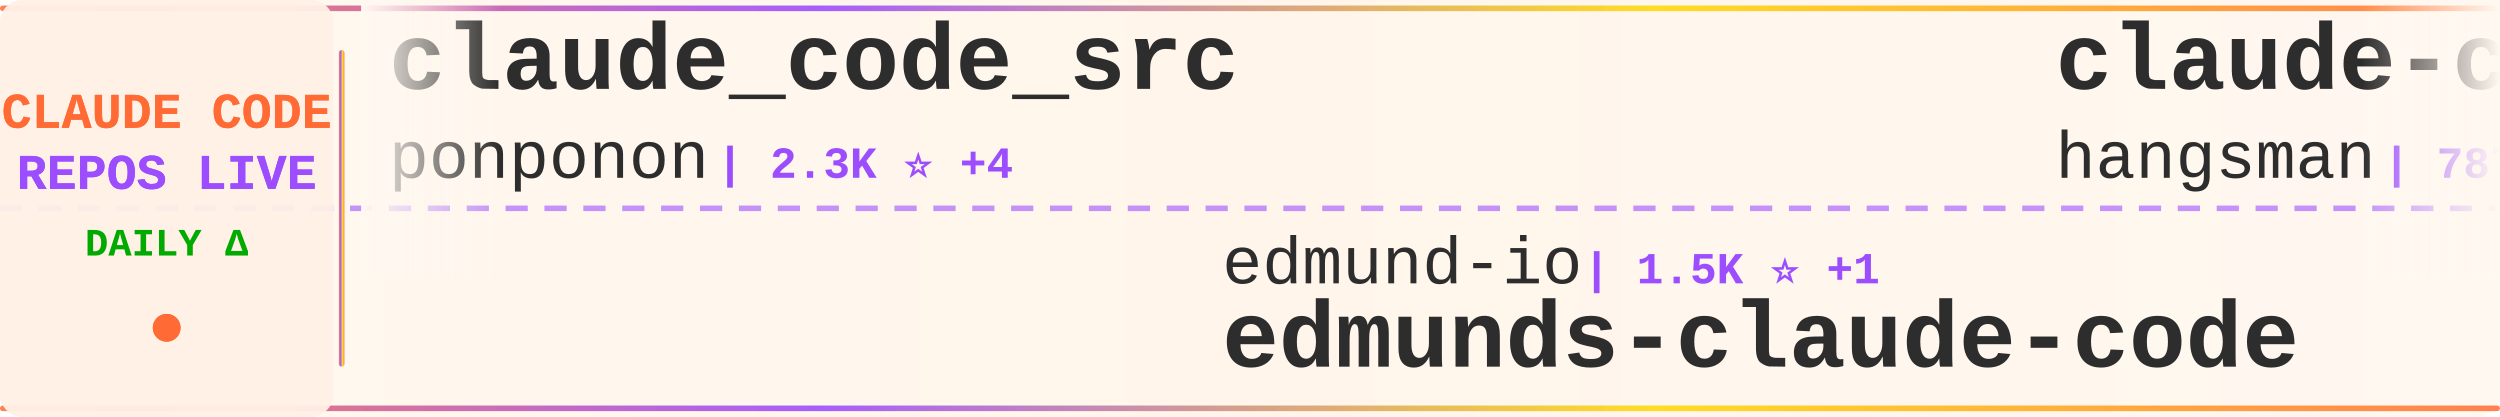
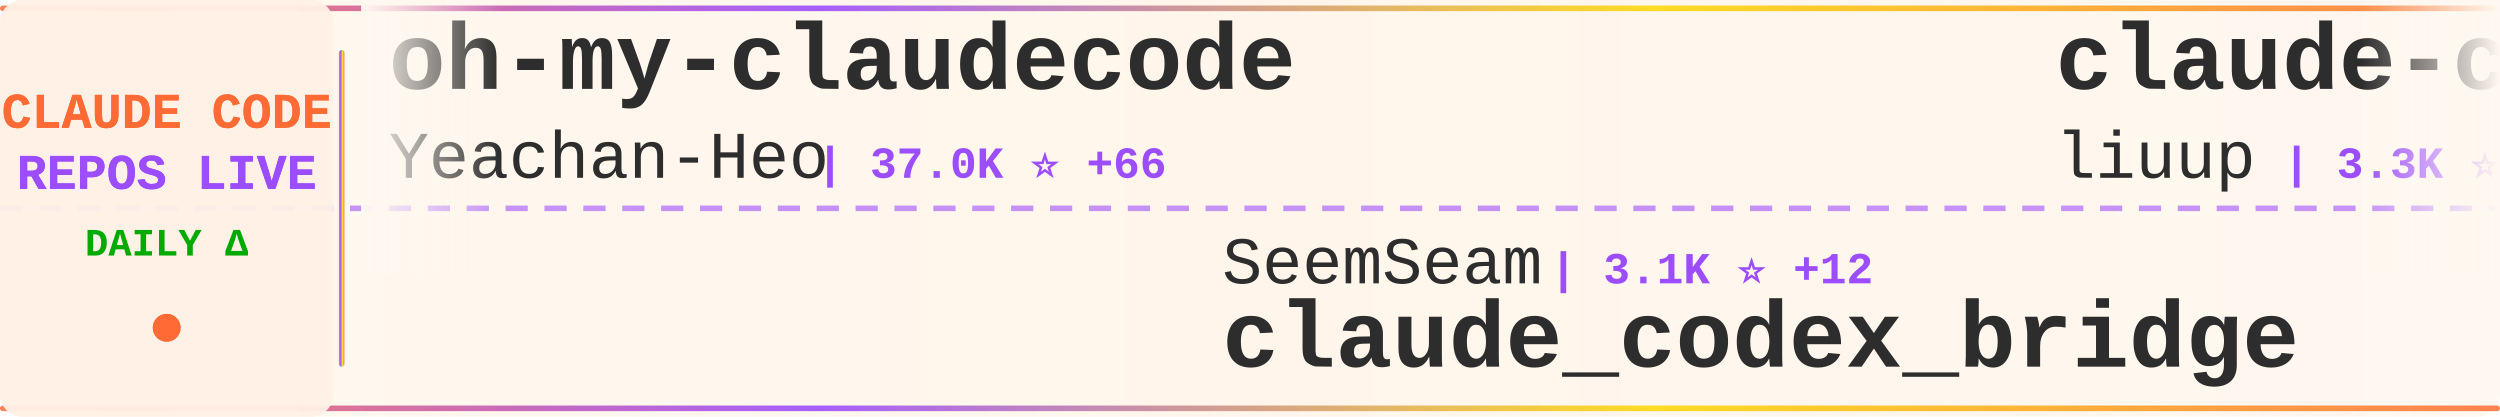
<svg xmlns="http://www.w3.org/2000/svg" width="900" height="150">
  <defs>
    <linearGradient id="tickerBg" x1="0%" y1="0%" x2="100%" y2="0%">
      <stop offset="0%" style="stop-color:#fff8f0;stop-opacity:0.98" />
      <stop offset="50%" style="stop-color:#fff5eb;stop-opacity:1" />
      <stop offset="100%" style="stop-color:#fff8f0;stop-opacity:0.98" />
    </linearGradient>
    <linearGradient id="borderGrad" x1="0%" y1="0%" x2="100%" y2="0%">
      <stop offset="0%" style="stop-color:#FF6B35;stop-opacity:0.85">
        <animate attributeName="stop-opacity" values="0.85;1;0.85" dur="2s" repeatCount="indefinite" />
      </stop>
      <stop offset="33%" style="stop-color:#9C4EFF;stop-opacity:0.9">
        <animate attributeName="stop-opacity" values="0.9;1;0.9" dur="2.2s" repeatCount="indefinite" />
      </stop>
      <stop offset="66%" style="stop-color:#FFD700;stop-opacity:0.85">
        <animate attributeName="stop-opacity" values="0.85;1;0.85" dur="1.8s" repeatCount="indefinite" />
      </stop>
      <stop offset="100%" style="stop-color:#FF6B35;stop-opacity:0.85">
        <animate attributeName="stop-opacity" values="0.85;1;0.85" dur="2s" repeatCount="indefinite" />
      </stop>
    </linearGradient>
    <filter id="textGlow">
      <feGaussianBlur stdDeviation="0.15" result="coloredBlur" />
      <feMerge>
        <feMergeNode in="coloredBlur" />
        <feMergeNode in="SourceGraphic" />
      </feMerge>
    </filter>
    <filter id="metricGlow">
      <feGaussianBlur stdDeviation="0.2" result="coloredBlur" />
      <feMerge>
        <feMergeNode in="coloredBlur" />
        <feMergeNode in="SourceGraphic" />
      </feMerge>
    </filter>
    <linearGradient id="leftFade" x1="0%" y1="0%" x2="100%" y2="0%">
      <stop offset="0%" style="stop-color:#fff8f0;stop-opacity:1" />
      <stop offset="100%" style="stop-color:#fff8f0;stop-opacity:0" />
    </linearGradient>
    <linearGradient id="rightFade" x1="0%" y1="0%" x2="100%" y2="0%">
      <stop offset="0%" style="stop-color:#fff8f0;stop-opacity:0" />
      <stop offset="100%" style="stop-color:#fff8f0;stop-opacity:1" />
    </linearGradient>
  </defs>
  <rect width="900" height="150" fill="url(#tickerBg)" rx="8" />
  <rect x="0" y="2" width="900" height="2" fill="url(#borderGrad)" rx="1" />
  <rect x="0" y="146" width="900" height="2" fill="url(#borderGrad)" rx="1" />
  <line x1="0" y1="75" x2="900" y2="75" stroke="#9C4EFF" stroke-width="2" stroke-dasharray="8 6" opacity="0.6" />
  <rect x="0" y="0" width="120" height="150" fill="#fff0e6" opacity="0.95" rx="8" />
  <text x="60" y="46" font-family="'Courier New', monospace" font-size="18" font-weight="bold" fill="#FF6B35" text-anchor="middle" filter="url(#textGlow)">
    CLAUDE CODE
  </text>
  <text x="60" y="68" font-family="'Courier New', monospace" font-size="18" font-weight="bold" fill="#9C4EFF" text-anchor="middle" filter="url(#textGlow)">
    REPOS LIVE
  </text>
  <text x="60" y="92" font-family="'Courier New', monospace" font-size="14" font-weight="bold" fill="#00aa00" text-anchor="middle">
    DAILY Δ
  </text>
  <circle cx="60" cy="118" r="5" fill="#FF6B35" filter="url(#metricGlow)">
    <animate attributeName="r" values="4;6;4" dur="1.5s" repeatCount="indefinite" />
    <animate attributeName="opacity" values="0.6;1;0.6" dur="1.5s" repeatCount="indefinite" />
  </circle>
  <rect x="122" y="18" width="2" height="114" fill="url(#borderGrad)" rx="1" />
  <clipPath id="tickerClip">
    <rect x="130" y="0" width="770" height="150" />
  </clipPath>
  <g clip-path="url(#tickerClip)">
    <g id="tickerItems">
      <animateTransform attributeName="transform" attributeType="XML" type="translate" from="0 0" to="-3000 0" dur="54s" repeatCount="indefinite" />
      <g transform="translate(0, 0)">
-         <text x="140" y="32" font-family="'Courier New', monospace" font-size="34" font-weight="bold" fill="#2d2d2d">claude_code_src</text>
-         <text x="140" y="64" font-family="'Courier New', monospace" font-size="24" font-weight="normal" fill="#2d2d2d" opacity="1.0">ponponon</text>
-         <text x="258" y="64" font-family="'Courier New', monospace" font-size="16" font-weight="bold" fill="#9C4EFF"> | 2.3K ⭐ +4</text>
+         <text x="140" y="32" font-family="'Courier New', monospace" font-size="34" font-weight="bold" fill="#2d2d2d">oh-my-claudecode</text>
+         <text x="140" y="64" font-family="'Courier New', monospace" font-size="24" font-weight="normal" fill="#2d2d2d" opacity="1.0">Yeachan-Heo</text>
+         <text x="294" y="64" font-family="'Courier New', monospace" font-size="16" font-weight="bold" fill="#9C4EFF"> | 37.0K ⭐ +66</text>
      </g>
      <g transform="translate(300, 0)">
-         <text x="140" y="102" font-family="'Courier New', monospace" font-size="24" font-weight="normal" fill="#2d2d2d" opacity="1.0">edmund-io</text>
-         <text x="270" y="102" font-family="'Courier New', monospace" font-size="16" font-weight="bold" fill="#9C4EFF"> | 1.5K ⭐ +1</text>
-         <text x="140" y="132" font-family="'Courier New', monospace" font-size="34" font-weight="bold" fill="#2d2d2d">edmunds-claude-code</text>
+         <text x="140" y="102" font-family="'Courier New', monospace" font-size="24" font-weight="normal" fill="#2d2d2d" opacity="1.0">SeemSeam</text>
+         <text x="258" y="102" font-family="'Courier New', monospace" font-size="16" font-weight="bold" fill="#9C4EFF"> | 3.1K ⭐ +12</text>
+         <text x="140" y="132" font-family="'Courier New', monospace" font-size="34" font-weight="bold" fill="#2d2d2d">claude_codex_bridge</text>
      </g>
      <g transform="translate(600, 0)">
-         <text x="140" y="32" font-family="'Courier New', monospace" font-size="34" font-weight="bold" fill="#2d2d2d">claude-code-source</text>
-         <text x="140" y="64" font-family="'Courier New', monospace" font-size="24" font-weight="normal" fill="#2d2d2d" opacity="1.0">hangsman</text>
-         <text x="258" y="64" font-family="'Courier New', monospace" font-size="16" font-weight="bold" fill="#9C4EFF"> | 787 ⭐</text>
+         <text x="140" y="32" font-family="'Courier New', monospace" font-size="34" font-weight="bold" fill="#2d2d2d">claude-code-analysis</text>
+         <text x="140" y="64" font-family="'Courier New', monospace" font-size="24" font-weight="normal" fill="#2d2d2d" opacity="1.0">liuup</text>
+         <text x="222" y="64" font-family="'Courier New', monospace" font-size="16" font-weight="bold" fill="#9C4EFF"> | 3.3K ⭐ +13</text>
      </g>
      <g transform="translate(900, 0)">
-         <text x="140" y="102" font-family="'Courier New', monospace" font-size="24" font-weight="normal" fill="#2d2d2d" opacity="1.0">FlorianBruniaux</text>
-         <text x="342" y="102" font-family="'Courier New', monospace" font-size="16" font-weight="bold" fill="#9C4EFF"> | 5.2K ⭐ +12</text>
-         <text x="140" y="132" font-family="'Courier New', monospace" font-size="34" font-weight="bold" fill="#2d2d2d">claude-code-ultimate-gui...</text>
+         <text x="140" y="102" font-family="'Courier New', monospace" font-size="24" font-weight="normal" fill="#2d2d2d" opacity="1.0">fuergaosi233</text>
+         <text x="306" y="102" font-family="'Courier New', monospace" font-size="16" font-weight="bold" fill="#9C4EFF"> | 2.7K ⭐ +3</text>
+         <text x="140" y="132" font-family="'Courier New', monospace" font-size="34" font-weight="bold" fill="#2d2d2d">claude-code-proxy</text>
      </g>
      <g transform="translate(1200, 0)">
-         <text x="140" y="32" font-family="'Courier New', monospace" font-size="34" font-weight="bold" fill="#2d2d2d">Claude-Code-Game-Studios</text>
-         <text x="140" y="64" font-family="'Courier New', monospace" font-size="24" font-weight="normal" fill="#2d2d2d" opacity="1.0">Donchitos</text>
-         <text x="270" y="64" font-family="'Courier New', monospace" font-size="16" font-weight="bold" fill="#9C4EFF"> | 22.3K ⭐ +142</text>
+         <text x="140" y="32" font-family="'Courier New', monospace" font-size="34" font-weight="bold" fill="#2d2d2d">claude-code-rev</text>
+         <text x="140" y="64" font-family="'Courier New', monospace" font-size="24" font-weight="normal" fill="#2d2d2d" opacity="1.0">oboard</text>
+         <text x="234" y="64" font-family="'Courier New', monospace" font-size="16" font-weight="bold" fill="#9C4EFF"> | 3.2K ⭐ +8</text>
      </g>
      <g transform="translate(1500, 0)">
-         <text x="140" y="102" font-family="'Courier New', monospace" font-size="24" font-weight="normal" fill="#2d2d2d" opacity="1.0">lorryjovens-hub</text>
-         <text x="342" y="102" font-family="'Courier New', monospace" font-size="16" font-weight="bold" fill="#9C4EFF"> | 1.7K ⭐ +2</text>
-         <text x="140" y="132" font-family="'Courier New', monospace" font-size="34" font-weight="bold" fill="#2d2d2d">claude-code-rust</text>
+         <text x="140" y="102" font-family="'Courier New', monospace" font-size="24" font-weight="normal" fill="#2d2d2d" opacity="1.0">nicedreamzapp</text>
+         <text x="318" y="102" font-family="'Courier New', monospace" font-size="16" font-weight="bold" fill="#9C4EFF"> | 2.8K ⭐ +11</text>
+         <text x="140" y="132" font-family="'Courier New', monospace" font-size="34" font-weight="bold" fill="#2d2d2d">claude-code-local</text>
      </g>
      <g transform="translate(1800, 0)">
-         <text x="140" y="32" font-family="'Courier New', monospace" font-size="34" font-weight="bold" fill="#2d2d2d">pi-vs-claude-code</text>
-         <text x="140" y="64" font-family="'Courier New', monospace" font-size="24" font-weight="normal" fill="#2d2d2d" opacity="1.0">disler</text>
-         <text x="234" y="64" font-family="'Courier New', monospace" font-size="16" font-weight="bold" fill="#9C4EFF"> | 1.4K ⭐ +7</text>
+         <text x="140" y="32" font-family="'Courier New', monospace" font-size="34" font-weight="bold" fill="#2d2d2d">claude-code-book</text>
+         <text x="140" y="64" font-family="'Courier New', monospace" font-size="24" font-weight="normal" fill="#2d2d2d" opacity="1.0">lintsinghua</text>
+         <text x="294" y="64" font-family="'Courier New', monospace" font-size="16" font-weight="bold" fill="#9C4EFF"> | 3.8K ⭐ +26</text>
      </g>
      <g transform="translate(2100, 0)">
-         <text x="140" y="102" font-family="'Courier New', monospace" font-size="24" font-weight="normal" fill="#2d2d2d" opacity="1.0">multica-ai</text>
-         <text x="282" y="102" font-family="'Courier New', monospace" font-size="16" font-weight="bold" fill="#9C4EFF"> | 182.2K ⭐ +718</text>
-         <text x="140" y="132" font-family="'Courier New', monospace" font-size="34" font-weight="bold" fill="#2d2d2d">andrej-karpathy-skills</text>
+         <text x="140" y="102" font-family="'Courier New', monospace" font-size="24" font-weight="normal" fill="#2d2d2d" opacity="1.0">davila7</text>
+         <text x="246" y="102" font-family="'Courier New', monospace" font-size="16" font-weight="bold" fill="#9C4EFF"> | 28.3K ⭐ +20</text>
+         <text x="140" y="132" font-family="'Courier New', monospace" font-size="34" font-weight="bold" fill="#2d2d2d">claude-code-templates</text>
      </g>
      <g transform="translate(2400, 0)">
-         <text x="140" y="32" font-family="'Courier New', monospace" font-size="34" font-weight="bold" fill="#2d2d2d">claude-code-proxy</text>
-         <text x="140" y="64" font-family="'Courier New', monospace" font-size="24" font-weight="normal" fill="#2d2d2d" opacity="1.0">fuergaosi233</text>
-         <text x="306" y="64" font-family="'Courier New', monospace" font-size="16" font-weight="bold" fill="#9C4EFF"> | 2.7K ⭐ +3</text>
+         <text x="140" y="32" font-family="'Courier New', monospace" font-size="34" font-weight="bold" fill="#2d2d2d">claude-code-ultimate-gui...</text>
+         <text x="140" y="64" font-family="'Courier New', monospace" font-size="24" font-weight="normal" fill="#2d2d2d" opacity="1.0">FlorianBruniaux</text>
+         <text x="342" y="64" font-family="'Courier New', monospace" font-size="16" font-weight="bold" fill="#9C4EFF"> | 5.2K ⭐ +12</text>
      </g>
      <g transform="translate(2700, 0)">
-         <text x="140" y="102" font-family="'Courier New', monospace" font-size="24" font-weight="normal" fill="#2d2d2d" opacity="1.0">lst97</text>
-         <text x="222" y="102" font-family="'Courier New', monospace" font-size="16" font-weight="bold" fill="#9C4EFF"> | 1.6K ⭐</text>
-         <text x="140" y="132" font-family="'Courier New', monospace" font-size="34" font-weight="bold" fill="#2d2d2d">claude-code-sub-agents</text>
+         <text x="140" y="102" font-family="'Courier New', monospace" font-size="24" font-weight="normal" fill="#2d2d2d" opacity="1.0">feiskyer</text>
+         <text x="258" y="102" font-family="'Courier New', monospace" font-size="16" font-weight="bold" fill="#9C4EFF"> | 1.6K ⭐ +2</text>
+         <text x="140" y="132" font-family="'Courier New', monospace" font-size="34" font-weight="bold" fill="#2d2d2d">claude-code-settings</text>
      </g>
      <g transform="translate(3000, 0)">
-         <text x="140" y="32" font-family="'Courier New', monospace" font-size="34" font-weight="bold" fill="#2d2d2d">claude_code_src</text>
-         <text x="140" y="64" font-family="'Courier New', monospace" font-size="24" font-weight="normal" fill="#2d2d2d" opacity="1.0">ponponon</text>
-         <text x="258" y="64" font-family="'Courier New', monospace" font-size="16" font-weight="bold" fill="#9C4EFF"> | 2.3K ⭐ +4</text>
+         <text x="140" y="32" font-family="'Courier New', monospace" font-size="34" font-weight="bold" fill="#2d2d2d">oh-my-claudecode</text>
+         <text x="140" y="64" font-family="'Courier New', monospace" font-size="24" font-weight="normal" fill="#2d2d2d" opacity="1.0">Yeachan-Heo</text>
+         <text x="294" y="64" font-family="'Courier New', monospace" font-size="16" font-weight="bold" fill="#9C4EFF"> | 37.0K ⭐ +66</text>
      </g>
      <g transform="translate(3300, 0)">
-         <text x="140" y="102" font-family="'Courier New', monospace" font-size="24" font-weight="normal" fill="#2d2d2d" opacity="1.0">edmund-io</text>
-         <text x="270" y="102" font-family="'Courier New', monospace" font-size="16" font-weight="bold" fill="#9C4EFF"> | 1.5K ⭐ +1</text>
-         <text x="140" y="132" font-family="'Courier New', monospace" font-size="34" font-weight="bold" fill="#2d2d2d">edmunds-claude-code</text>
+         <text x="140" y="102" font-family="'Courier New', monospace" font-size="24" font-weight="normal" fill="#2d2d2d" opacity="1.0">SeemSeam</text>
+         <text x="258" y="102" font-family="'Courier New', monospace" font-size="16" font-weight="bold" fill="#9C4EFF"> | 3.1K ⭐ +12</text>
+         <text x="140" y="132" font-family="'Courier New', monospace" font-size="34" font-weight="bold" fill="#2d2d2d">claude_codex_bridge</text>
      </g>
      <g transform="translate(3600, 0)">
-         <text x="140" y="32" font-family="'Courier New', monospace" font-size="34" font-weight="bold" fill="#2d2d2d">claude-code-source</text>
-         <text x="140" y="64" font-family="'Courier New', monospace" font-size="24" font-weight="normal" fill="#2d2d2d" opacity="1.0">hangsman</text>
-         <text x="258" y="64" font-family="'Courier New', monospace" font-size="16" font-weight="bold" fill="#9C4EFF"> | 787 ⭐</text>
+         <text x="140" y="32" font-family="'Courier New', monospace" font-size="34" font-weight="bold" fill="#2d2d2d">claude-code-analysis</text>
+         <text x="140" y="64" font-family="'Courier New', monospace" font-size="24" font-weight="normal" fill="#2d2d2d" opacity="1.0">liuup</text>
+         <text x="222" y="64" font-family="'Courier New', monospace" font-size="16" font-weight="bold" fill="#9C4EFF"> | 3.3K ⭐ +13</text>
      </g>
      <g transform="translate(3900, 0)">
-         <text x="140" y="102" font-family="'Courier New', monospace" font-size="24" font-weight="normal" fill="#2d2d2d" opacity="1.0">FlorianBruniaux</text>
-         <text x="342" y="102" font-family="'Courier New', monospace" font-size="16" font-weight="bold" fill="#9C4EFF"> | 5.2K ⭐ +12</text>
-         <text x="140" y="132" font-family="'Courier New', monospace" font-size="34" font-weight="bold" fill="#2d2d2d">claude-code-ultimate-gui...</text>
+         <text x="140" y="102" font-family="'Courier New', monospace" font-size="24" font-weight="normal" fill="#2d2d2d" opacity="1.0">fuergaosi233</text>
+         <text x="306" y="102" font-family="'Courier New', monospace" font-size="16" font-weight="bold" fill="#9C4EFF"> | 2.7K ⭐ +3</text>
+         <text x="140" y="132" font-family="'Courier New', monospace" font-size="34" font-weight="bold" fill="#2d2d2d">claude-code-proxy</text>
      </g>
    </g>
  </g>
  <rect x="130" y="0" width="50" height="100" fill="url(#leftFade)" />
  <rect x="850" y="0" width="50" height="100" fill="url(#rightFade)" />
</svg>
